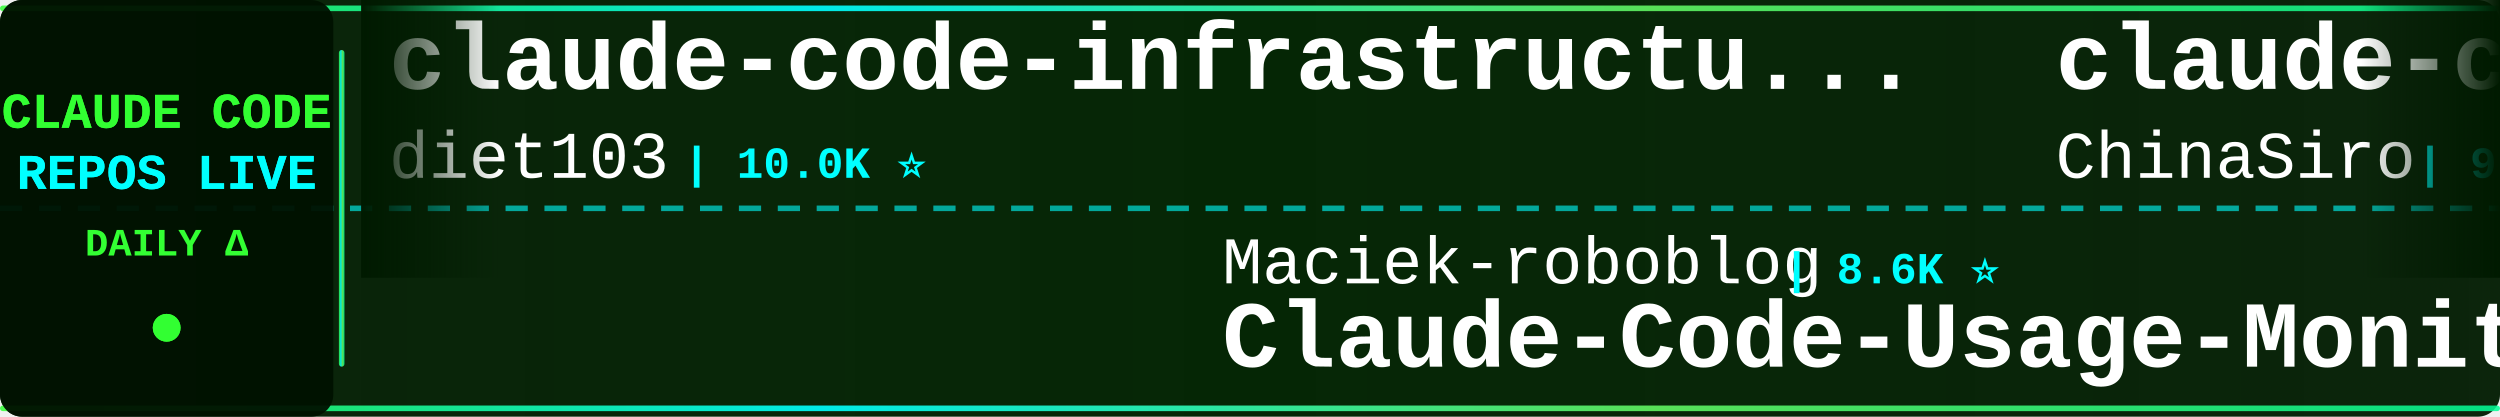
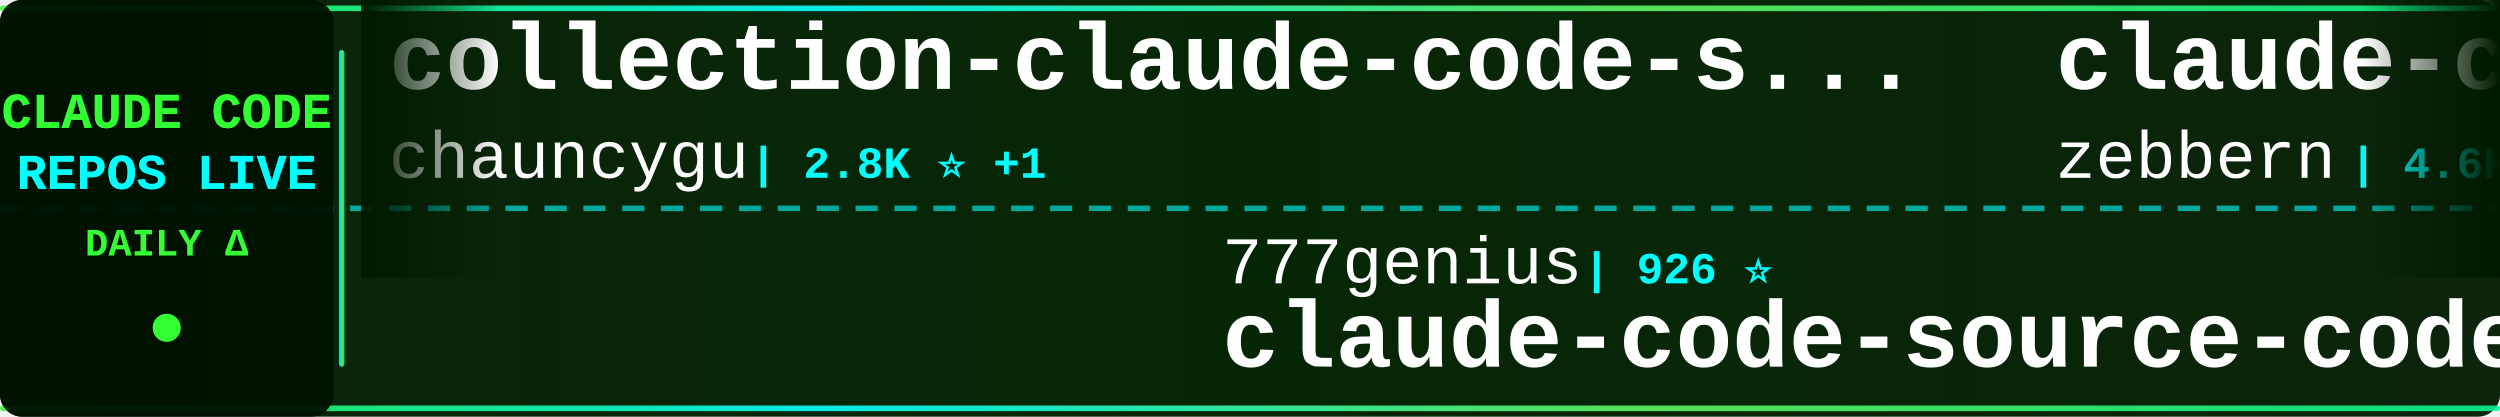
<svg xmlns="http://www.w3.org/2000/svg" width="900" height="150">
  <defs>
    <linearGradient id="tickerBg" x1="0%" y1="0%" x2="100%" y2="0%">
      <stop offset="0%" style="stop-color:#001a00;stop-opacity:0.95" />
      <stop offset="50%" style="stop-color:#002200;stop-opacity:0.98" />
      <stop offset="100%" style="stop-color:#001a00;stop-opacity:0.95" />
    </linearGradient>
    <linearGradient id="borderGrad" x1="0%" y1="0%" x2="100%" y2="0%">
      <stop offset="0%" style="stop-color:#33ff33;stop-opacity:0.85">
        <animate attributeName="stop-opacity" values="0.85;1;0.85" dur="2s" repeatCount="indefinite" />
      </stop>
      <stop offset="33%" style="stop-color:#00ffff;stop-opacity:0.9">
        <animate attributeName="stop-opacity" values="0.9;1;0.9" dur="2.2s" repeatCount="indefinite" />
      </stop>
      <stop offset="66%" style="stop-color:#66ff66;stop-opacity:0.85">
        <animate attributeName="stop-opacity" values="0.85;1;0.85" dur="1.8s" repeatCount="indefinite" />
      </stop>
      <stop offset="100%" style="stop-color:#00ff99;stop-opacity:0.85">
        <animate attributeName="stop-opacity" values="0.85;1;0.85" dur="2s" repeatCount="indefinite" />
      </stop>
    </linearGradient>
    <filter id="textGlow">
      <feGaussianBlur stdDeviation="0.1" result="coloredBlur" />
      <feMerge>
        <feMergeNode in="coloredBlur" />
        <feMergeNode in="SourceGraphic" />
      </feMerge>
    </filter>
    <filter id="metricGlow">
      <feGaussianBlur stdDeviation="0.2" result="coloredBlur" />
      <feMerge>
        <feMergeNode in="coloredBlur" />
        <feMergeNode in="SourceGraphic" />
      </feMerge>
    </filter>
    <linearGradient id="leftFade" x1="0%" y1="0%" x2="100%" y2="0%">
      <stop offset="0%" style="stop-color:#001a00;stop-opacity:1" />
      <stop offset="100%" style="stop-color:#001a00;stop-opacity:0" />
    </linearGradient>
    <linearGradient id="rightFade" x1="0%" y1="0%" x2="100%" y2="0%">
      <stop offset="0%" style="stop-color:#001a00;stop-opacity:0" />
      <stop offset="100%" style="stop-color:#001a00;stop-opacity:1" />
    </linearGradient>
  </defs>
  <rect width="900" height="150" fill="url(#tickerBg)" rx="8" />
  <rect x="0" y="2" width="900" height="2" fill="url(#borderGrad)" rx="1" />
  <rect x="0" y="146" width="900" height="2" fill="url(#borderGrad)" rx="1" />
  <line x1="0" y1="75" x2="900" y2="75" stroke="#00ffff" stroke-width="2" stroke-dasharray="8 6" opacity="0.6" />
  <rect x="0" y="0" width="120" height="150" fill="#001100" opacity="0.95" rx="8" />
  <text x="60" y="46" font-family="'Courier New', monospace" font-size="18" font-weight="bold" fill="#33ff33" text-anchor="middle" filter="url(#textGlow)">
    CLAUDE CODE
  </text>
  <text x="60" y="68" font-family="'Courier New', monospace" font-size="18" font-weight="bold" fill="#00ffff" text-anchor="middle" filter="url(#textGlow)">
    REPOS LIVE
  </text>
  <text x="60" y="92" font-family="'Courier New', monospace" font-size="14" font-weight="bold" fill="#33ff33" text-anchor="middle">
    DAILY Δ
  </text>
  <circle cx="60" cy="118" r="5" fill="#33ff33" filter="url(#metricGlow)">
    <animate attributeName="r" values="4;6;4" dur="1.5s" repeatCount="indefinite" />
    <animate attributeName="opacity" values="0.6;1;0.6" dur="1.5s" repeatCount="indefinite" />
  </circle>
  <rect x="122" y="18" width="2" height="114" fill="url(#borderGrad)" rx="1" />
  <clipPath id="tickerClip">
    <rect x="130" y="0" width="770" height="150" />
  </clipPath>
  <g clip-path="url(#tickerClip)">
    <g id="tickerItems">
      <animateTransform attributeName="transform" attributeType="XML" type="translate" from="0 0" to="-3000 0" dur="54s" repeatCount="indefinite" />
      <g transform="translate(0, 0)">
-         <text x="140" y="32" font-family="'Courier New', monospace" font-size="34" font-weight="bold" fill="#ffffff">claude-code-infrastructu...</text>
-         <text x="140" y="64" font-family="'Courier New', monospace" font-size="24" font-weight="normal" fill="#ffffff" opacity="1.0">diet103</text>
-         <text x="246" y="64" font-family="'Courier New', monospace" font-size="16" font-weight="bold" fill="#00ffff"> | 10.0K ⭐</text>
+         <text x="140" y="32" font-family="'Courier New', monospace" font-size="34" font-weight="bold" fill="#ffffff">collection-claude-code-s...</text>
+         <text x="140" y="64" font-family="'Courier New', monospace" font-size="24" font-weight="normal" fill="#ffffff" opacity="1.0">chauncygu</text>
+         <text x="270" y="64" font-family="'Courier New', monospace" font-size="16" font-weight="bold" fill="#00ffff"> | 2.8K ⭐ +1</text>
      </g>
      <g transform="translate(300, 0)">
-         <text x="140" y="102" font-family="'Courier New', monospace" font-size="24" font-weight="normal" fill="#ffffff" opacity="1.0">Maciek-roboblog</text>
-         <text x="342" y="102" font-family="'Courier New', monospace" font-size="16" font-weight="bold" fill="#00ffff"> | 8.6K ⭐</text>
-         <text x="140" y="132" font-family="'Courier New', monospace" font-size="34" font-weight="bold" fill="#ffffff">Claude-Code-Usage-Monito...</text>
+         <text x="140" y="102" font-family="'Courier New', monospace" font-size="24" font-weight="normal" fill="#ffffff" opacity="1.0">777genius</text>
+         <text x="270" y="102" font-family="'Courier New', monospace" font-size="16" font-weight="bold" fill="#00ffff"> | 926 ⭐</text>
+         <text x="140" y="132" font-family="'Courier New', monospace" font-size="34" font-weight="bold" fill="#ffffff">claude-code-source-code</text>
      </g>
      <g transform="translate(600, 0)">
-         <text x="140" y="32" font-family="'Courier New', monospace" font-size="34" font-weight="bold" fill="#ffffff">claude-code-sourcemap</text>
-         <text x="140" y="64" font-family="'Courier New', monospace" font-size="24" font-weight="normal" fill="#ffffff" opacity="1.0">ChinaSiro</text>
-         <text x="270" y="64" font-family="'Courier New', monospace" font-size="16" font-weight="bold" fill="#00ffff"> | 9.6K ⭐ -1</text>
+         <text x="140" y="32" font-family="'Courier New', monospace" font-size="34" font-weight="bold" fill="#ffffff">claude-code-guide</text>
+         <text x="140" y="64" font-family="'Courier New', monospace" font-size="24" font-weight="normal" fill="#ffffff" opacity="1.0">zebbern</text>
+         <text x="246" y="64" font-family="'Courier New', monospace" font-size="16" font-weight="bold" fill="#00ffff"> | 4.6K ⭐</text>
      </g>
      <g transform="translate(900, 0)">
+         <text x="140" y="102" font-family="'Courier New', monospace" font-size="24" font-weight="normal" fill="#ffffff" opacity="1.0">hangsman</text>
+         <text x="258" y="102" font-family="'Courier New', monospace" font-size="16" font-weight="bold" fill="#00ffff"> | 791 ⭐</text>
+         <text x="140" y="132" font-family="'Courier New', monospace" font-size="34" font-weight="bold" fill="#ffffff">claude-code-source</text>
+       </g>
+       <g transform="translate(1200, 0)">
+         <text x="140" y="32" font-family="'Courier New', monospace" font-size="34" font-weight="bold" fill="#ffffff">everything-claude-code</text>
+         <text x="140" y="64" font-family="'Courier New', monospace" font-size="24" font-weight="normal" fill="#ffffff" opacity="1.0">WorldFlowAI</text>
+         <text x="294" y="64" font-family="'Courier New', monospace" font-size="16" font-weight="bold" fill="#00ffff"> | 1.3K ⭐ +4</text>
+       </g>
+       <g transform="translate(1500, 0)">
+         <text x="140" y="102" font-family="'Courier New', monospace" font-size="24" font-weight="normal" fill="#ffffff" opacity="1.0">alejandrobalderas</text>
+         <text x="366" y="102" font-family="'Courier New', monospace" font-size="16" font-weight="bold" fill="#00ffff"> | 2.8K ⭐ +1</text>
+         <text x="140" y="132" font-family="'Courier New', monospace" font-size="34" font-weight="bold" fill="#ffffff">claude-code-from-source</text>
+       </g>
+       <g transform="translate(1800, 0)">
+         <text x="140" y="32" font-family="'Courier New', monospace" font-size="34" font-weight="bold" fill="#ffffff">claude-code-proxy</text>
+         <text x="140" y="64" font-family="'Courier New', monospace" font-size="24" font-weight="normal" fill="#ffffff" opacity="1.0">1rgs</text>
+         <text x="210" y="64" font-family="'Courier New', monospace" font-size="16" font-weight="bold" fill="#00ffff"> | 3.7K ⭐</text>
+       </g>
+       <g transform="translate(2100, 0)">
        <text x="140" y="102" font-family="'Courier New', monospace" font-size="24" font-weight="normal" fill="#ffffff" opacity="1.0">shareAI-lab</text>
-         <text x="294" y="102" font-family="'Courier New', monospace" font-size="16" font-weight="bold" fill="#00ffff"> | 74.5K ⭐ +7</text>
+         <text x="294" y="102" font-family="'Courier New', monospace" font-size="16" font-weight="bold" fill="#00ffff"> | 74.5K ⭐ +17</text>
        <text x="140" y="132" font-family="'Courier New', monospace" font-size="34" font-weight="bold" fill="#ffffff">learn-claude-code</text>
      </g>
-       <g transform="translate(1200, 0)">
-         <text x="140" y="32" font-family="'Courier New', monospace" font-size="34" font-weight="bold" fill="#ffffff">claude-code-settings</text>
-         <text x="140" y="64" font-family="'Courier New', monospace" font-size="24" font-weight="normal" fill="#ffffff" opacity="1.0">feiskyer</text>
-         <text x="258" y="64" font-family="'Courier New', monospace" font-size="16" font-weight="bold" fill="#00ffff"> | 1.6K ⭐</text>
-       </g>
-       <g transform="translate(1500, 0)">
-         <text x="140" y="102" font-family="'Courier New', monospace" font-size="24" font-weight="normal" fill="#ffffff" opacity="1.0">ponponon</text>
-         <text x="258" y="102" font-family="'Courier New', monospace" font-size="16" font-weight="bold" fill="#00ffff"> | 2.3K ⭐</text>
-         <text x="140" y="132" font-family="'Courier New', monospace" font-size="34" font-weight="bold" fill="#ffffff">claude_code_src</text>
-       </g>
-       <g transform="translate(1800, 0)">
-         <text x="140" y="32" font-family="'Courier New', monospace" font-size="34" font-weight="bold" fill="#ffffff">claude-code-hooks-master...</text>
-         <text x="140" y="64" font-family="'Courier New', monospace" font-size="24" font-weight="normal" fill="#ffffff" opacity="1.0">disler</text>
-         <text x="234" y="64" font-family="'Courier New', monospace" font-size="16" font-weight="bold" fill="#00ffff"> | 3.9K ⭐</text>
-       </g>
-       <g transform="translate(2100, 0)">
-         <text x="140" y="102" font-family="'Courier New', monospace" font-size="24" font-weight="normal" fill="#ffffff" opacity="1.0">nicedreamzapp</text>
-         <text x="318" y="102" font-family="'Courier New', monospace" font-size="16" font-weight="bold" fill="#00ffff"> | 3.2K ⭐ +2</text>
-         <text x="140" y="132" font-family="'Courier New', monospace" font-size="34" font-weight="bold" fill="#ffffff">claude-code-local</text>
-       </g>
      <g transform="translate(2400, 0)">
-         <text x="140" y="32" font-family="'Courier New', monospace" font-size="34" font-weight="bold" fill="#ffffff">claude-code-harness</text>
-         <text x="140" y="64" font-family="'Courier New', monospace" font-size="24" font-weight="normal" fill="#ffffff" opacity="1.0">Chachamaru127</text>
-         <text x="318" y="64" font-family="'Courier New', monospace" font-size="16" font-weight="bold" fill="#00ffff"> | 3.1K ⭐ +2</text>
+         <text x="140" y="32" font-family="'Courier New', monospace" font-size="34" font-weight="bold" fill="#ffffff">claude-code-from-scratch</text>
+         <text x="140" y="64" font-family="'Courier New', monospace" font-size="24" font-weight="normal" fill="#ffffff" opacity="1.0">Windy3f3f3f3f</text>
+         <text x="318" y="64" font-family="'Courier New', monospace" font-size="16" font-weight="bold" fill="#00ffff"> | 2.6K ⭐</text>
      </g>
      <g transform="translate(2700, 0)">
-         <text x="140" y="102" font-family="'Courier New', monospace" font-size="24" font-weight="normal" fill="#ffffff" opacity="1.0">OneRedOak</text>
-         <text x="270" y="102" font-family="'Courier New', monospace" font-size="16" font-weight="bold" fill="#00ffff"> | 3.9K ⭐</text>
-         <text x="140" y="132" font-family="'Courier New', monospace" font-size="34" font-weight="bold" fill="#ffffff">claude-code-workflows</text>
+         <text x="140" y="102" font-family="'Courier New', monospace" font-size="24" font-weight="normal" fill="#ffffff" opacity="1.0">andrew-kramer-inno</text>
+         <text x="378" y="102" font-family="'Courier New', monospace" font-size="16" font-weight="bold" fill="#00ffff"> | 594 ⭐</text>
+         <text x="140" y="132" font-family="'Courier New', monospace" font-size="34" font-weight="bold" fill="#ffffff">claude-code-source-build</text>
      </g>
      <g transform="translate(3000, 0)">
-         <text x="140" y="32" font-family="'Courier New', monospace" font-size="34" font-weight="bold" fill="#ffffff">claude-code-infrastructu...</text>
-         <text x="140" y="64" font-family="'Courier New', monospace" font-size="24" font-weight="normal" fill="#ffffff" opacity="1.0">diet103</text>
-         <text x="246" y="64" font-family="'Courier New', monospace" font-size="16" font-weight="bold" fill="#00ffff"> | 10.0K ⭐</text>
+         <text x="140" y="32" font-family="'Courier New', monospace" font-size="34" font-weight="bold" fill="#ffffff">collection-claude-code-s...</text>
+         <text x="140" y="64" font-family="'Courier New', monospace" font-size="24" font-weight="normal" fill="#ffffff" opacity="1.0">chauncygu</text>
+         <text x="270" y="64" font-family="'Courier New', monospace" font-size="16" font-weight="bold" fill="#00ffff"> | 2.8K ⭐ +1</text>
      </g>
      <g transform="translate(3300, 0)">
-         <text x="140" y="102" font-family="'Courier New', monospace" font-size="24" font-weight="normal" fill="#ffffff" opacity="1.0">Maciek-roboblog</text>
-         <text x="342" y="102" font-family="'Courier New', monospace" font-size="16" font-weight="bold" fill="#00ffff"> | 8.6K ⭐</text>
-         <text x="140" y="132" font-family="'Courier New', monospace" font-size="34" font-weight="bold" fill="#ffffff">Claude-Code-Usage-Monito...</text>
+         <text x="140" y="102" font-family="'Courier New', monospace" font-size="24" font-weight="normal" fill="#ffffff" opacity="1.0">777genius</text>
+         <text x="270" y="102" font-family="'Courier New', monospace" font-size="16" font-weight="bold" fill="#00ffff"> | 926 ⭐</text>
+         <text x="140" y="132" font-family="'Courier New', monospace" font-size="34" font-weight="bold" fill="#ffffff">claude-code-source-code</text>
      </g>
      <g transform="translate(3600, 0)">
-         <text x="140" y="32" font-family="'Courier New', monospace" font-size="34" font-weight="bold" fill="#ffffff">claude-code-sourcemap</text>
-         <text x="140" y="64" font-family="'Courier New', monospace" font-size="24" font-weight="normal" fill="#ffffff" opacity="1.0">ChinaSiro</text>
-         <text x="270" y="64" font-family="'Courier New', monospace" font-size="16" font-weight="bold" fill="#00ffff"> | 9.6K ⭐ -1</text>
+         <text x="140" y="32" font-family="'Courier New', monospace" font-size="34" font-weight="bold" fill="#ffffff">claude-code-guide</text>
+         <text x="140" y="64" font-family="'Courier New', monospace" font-size="24" font-weight="normal" fill="#ffffff" opacity="1.0">zebbern</text>
+         <text x="246" y="64" font-family="'Courier New', monospace" font-size="16" font-weight="bold" fill="#00ffff"> | 4.6K ⭐</text>
      </g>
      <g transform="translate(3900, 0)">
-         <text x="140" y="102" font-family="'Courier New', monospace" font-size="24" font-weight="normal" fill="#ffffff" opacity="1.0">shareAI-lab</text>
-         <text x="294" y="102" font-family="'Courier New', monospace" font-size="16" font-weight="bold" fill="#00ffff"> | 74.5K ⭐ +7</text>
-         <text x="140" y="132" font-family="'Courier New', monospace" font-size="34" font-weight="bold" fill="#ffffff">learn-claude-code</text>
+         <text x="140" y="102" font-family="'Courier New', monospace" font-size="24" font-weight="normal" fill="#ffffff" opacity="1.0">hangsman</text>
+         <text x="258" y="102" font-family="'Courier New', monospace" font-size="16" font-weight="bold" fill="#00ffff"> | 791 ⭐</text>
+         <text x="140" y="132" font-family="'Courier New', monospace" font-size="34" font-weight="bold" fill="#ffffff">claude-code-source</text>
      </g>
    </g>
  </g>
  <rect x="130" y="0" width="50" height="100" fill="url(#leftFade)" />
  <rect x="850" y="0" width="50" height="100" fill="url(#rightFade)" />
</svg>
